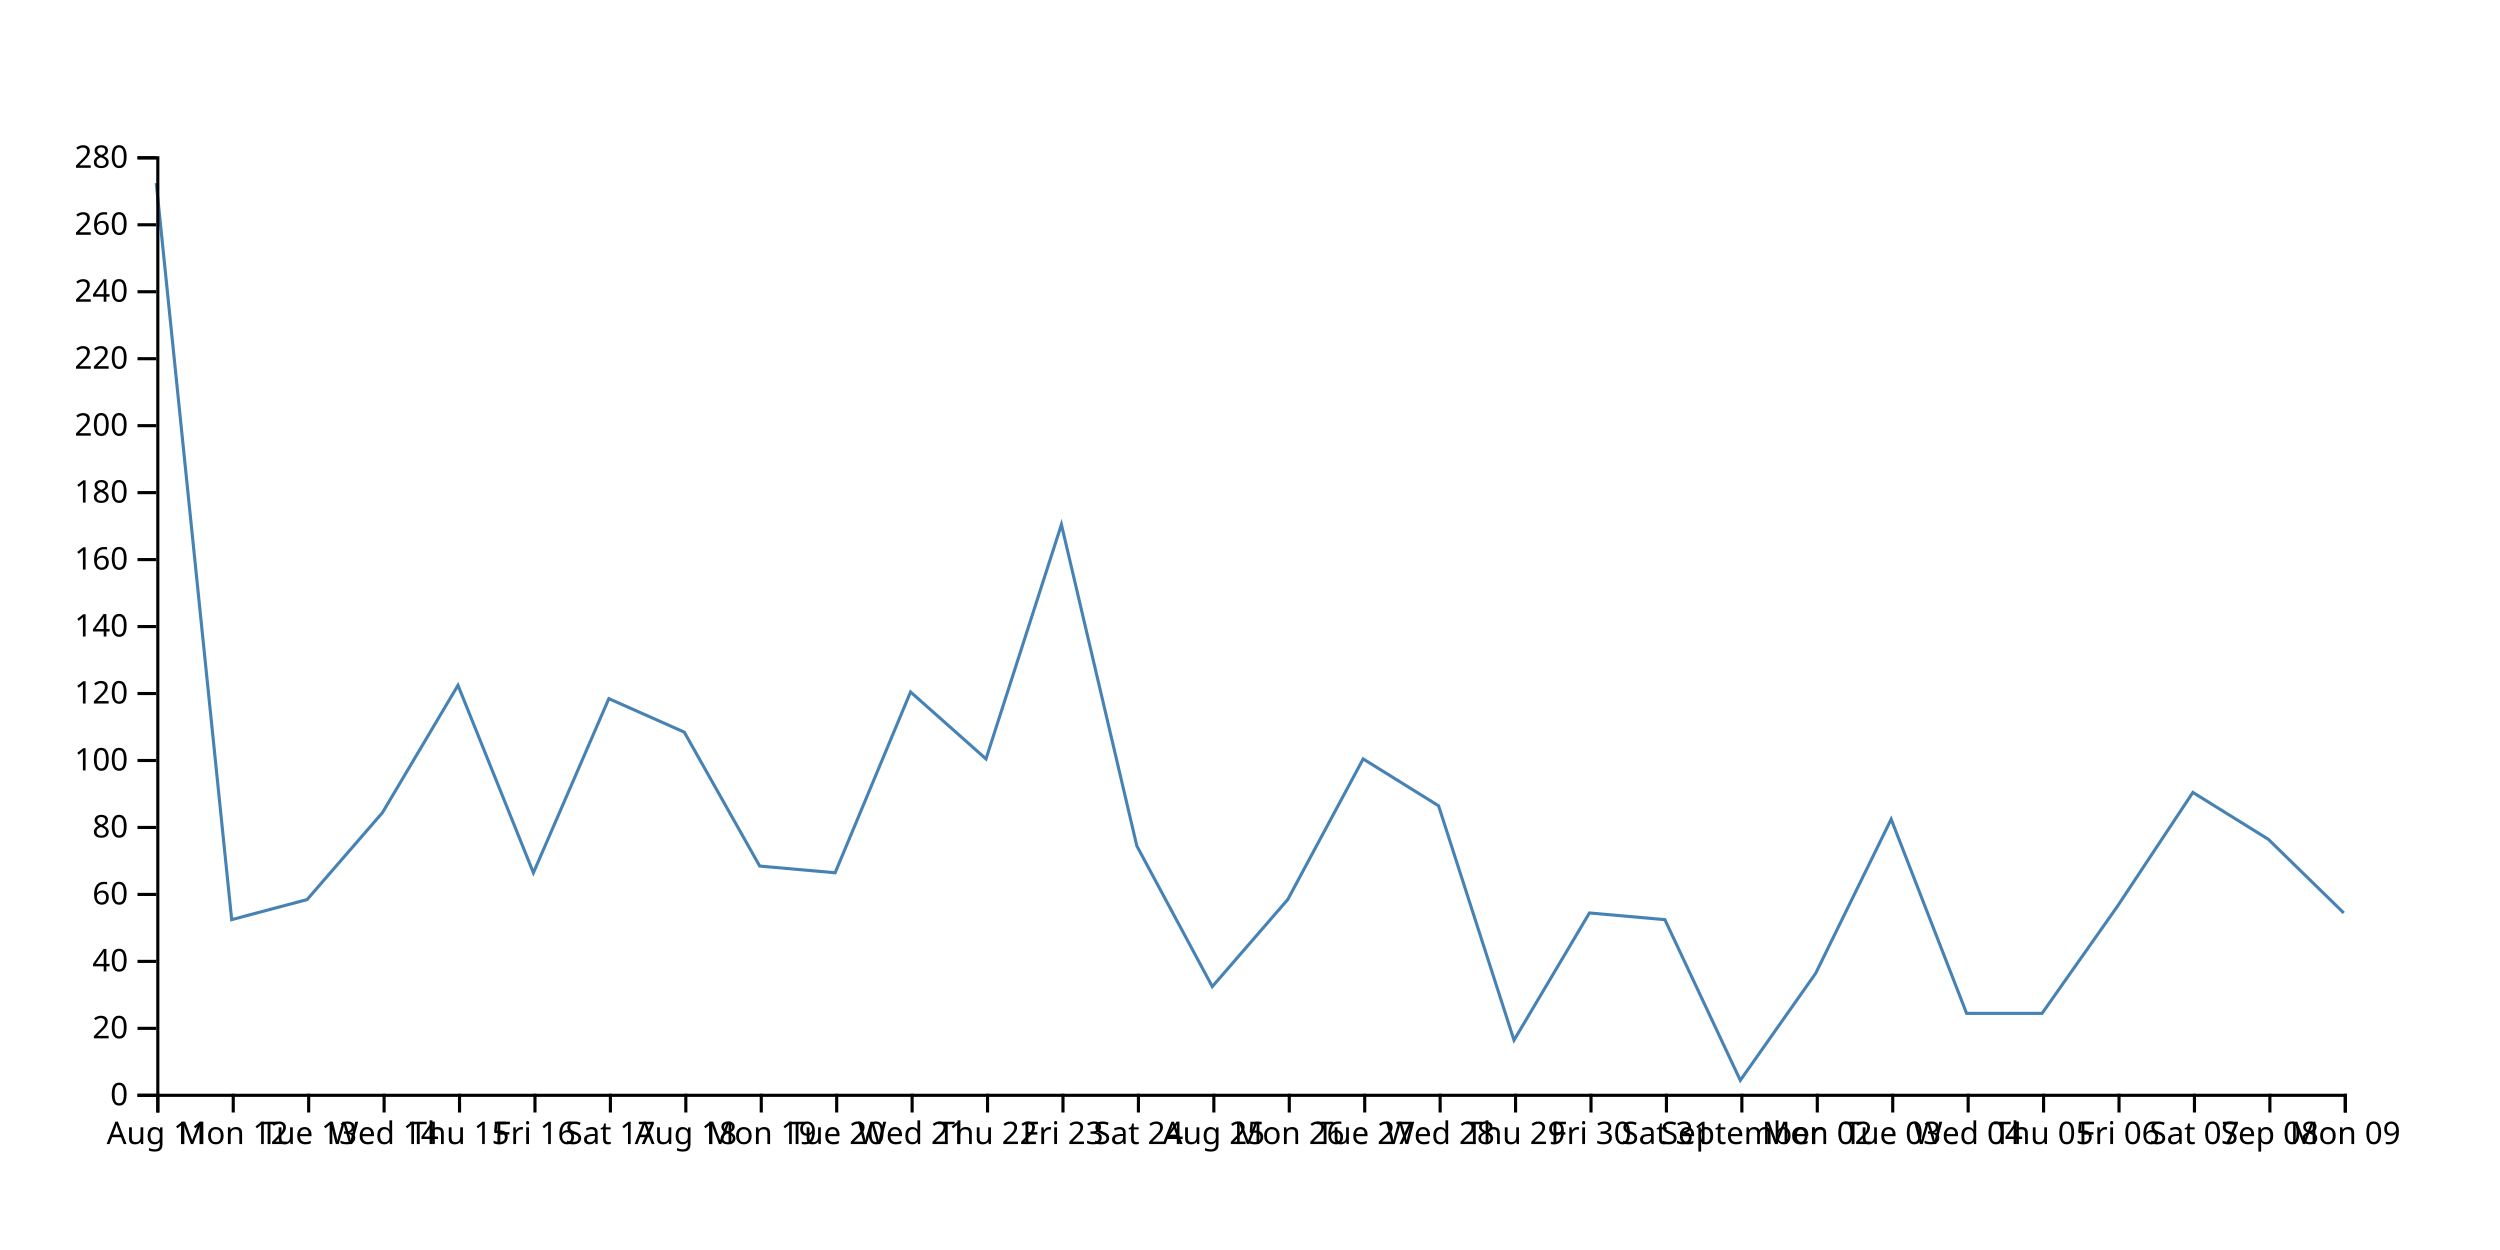
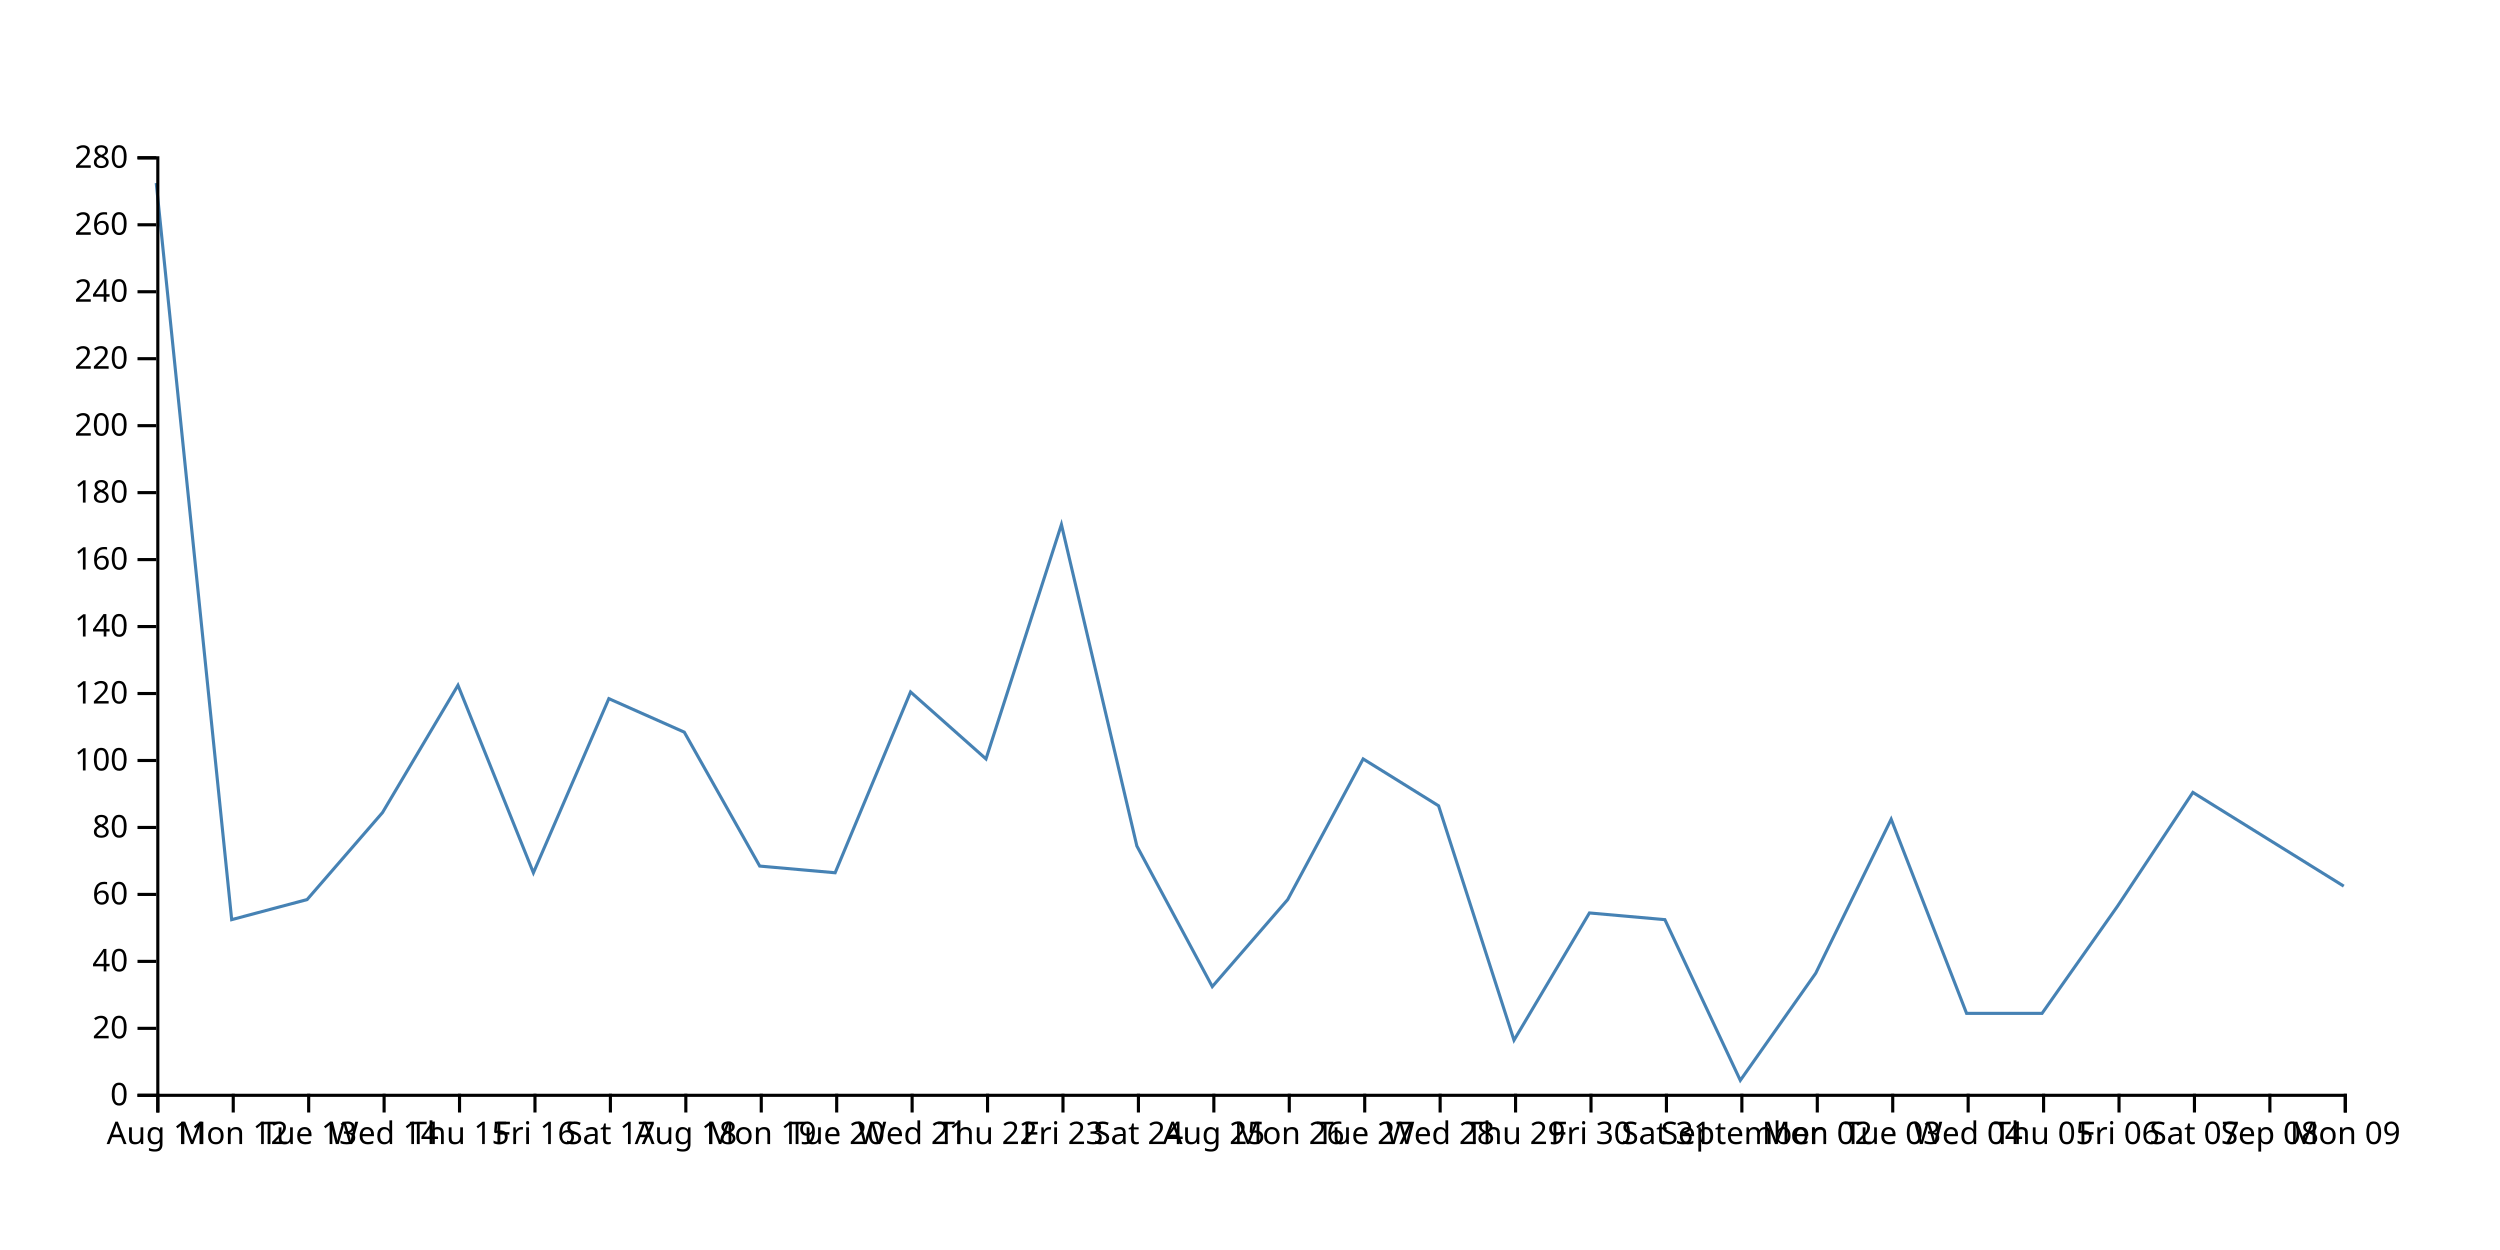
<svg xmlns="http://www.w3.org/2000/svg" width="800" height="400">
-   <path d="M750,292.143L725.862,268.571L701.724,253.571L677.586,290L653.448,324.286L629.31,324.286L605.172,262.143L581.034,311.429L556.897,345.714L532.759,294.286L508.621,292.143L484.483,332.857L460.345,257.857L436.207,242.857L412.069,287.857L387.931,315.714L363.793,270.714L339.655,167.857L315.517,242.857L291.379,221.429L267.241,279.286L243.103,277.143L218.966,234.286L194.828,223.571L170.69,279.286L146.552,219.286L122.414,260L98.276,287.857L74.138,294.286L50,58.571" fill="none" stroke="steelblue" />
+   <path d="M750,283.571L725.862,268.571L701.724,253.571L677.586,290L653.448,324.286L629.31,324.286L605.172,262.143L581.034,311.429L556.897,345.714L532.759,294.286L508.621,292.143L484.483,332.857L460.345,257.857L436.207,242.857L412.069,287.857L387.931,315.714L363.793,270.714L339.655,167.857L315.517,242.857L291.379,221.429L267.241,279.286L243.103,277.143L218.966,234.286L194.828,223.571L170.69,279.286L146.552,219.286L122.414,260L98.276,287.857L74.138,294.286L50,58.571" fill="none" stroke="steelblue" />
  <g transform="translate(0,350)" fill="none" font-size="10" font-family="sans-serif" text-anchor="middle">
    <path class="domain" stroke="currentColor" d="M50.5,6V0.5H750.5V6" />
    <g class="tick" opacity="1" transform="translate(50.5,0)">
      <line stroke="currentColor" y2="6" />
      <text fill="currentColor" y="9" dy="0.71em">Aug 11</text>
    </g>
    <g class="tick" opacity="1" transform="translate(74.63793,0)">
      <line stroke="currentColor" y2="6" />
      <text fill="currentColor" y="9" dy="0.71em">Mon 12</text>
    </g>
    <g class="tick" opacity="1" transform="translate(98.77586,0)">
      <line stroke="currentColor" y2="6" />
      <text fill="currentColor" y="9" dy="0.71em">Tue 13</text>
    </g>
    <g class="tick" opacity="1" transform="translate(122.9138,0)">
      <line stroke="currentColor" y2="6" />
      <text fill="currentColor" y="9" dy="0.71em">Wed 14</text>
    </g>
    <g class="tick" opacity="1" transform="translate(147.0517,0)">
      <line stroke="currentColor" y2="6" />
      <text fill="currentColor" y="9" dy="0.71em">Thu 15</text>
    </g>
    <g class="tick" opacity="1" transform="translate(171.1897,0)">
      <line stroke="currentColor" y2="6" />
      <text fill="currentColor" y="9" dy="0.71em">Fri 16</text>
    </g>
    <g class="tick" opacity="1" transform="translate(195.3276,0)">
      <line stroke="currentColor" y2="6" />
      <text fill="currentColor" y="9" dy="0.71em">Sat 17</text>
    </g>
    <g class="tick" opacity="1" transform="translate(219.4655,0)">
      <line stroke="currentColor" y2="6" />
      <text fill="currentColor" y="9" dy="0.71em">Aug 18</text>
    </g>
    <g class="tick" opacity="1" transform="translate(243.6034,0)">
      <line stroke="currentColor" y2="6" />
      <text fill="currentColor" y="9" dy="0.71em">Mon 19</text>
    </g>
    <g class="tick" opacity="1" transform="translate(267.7414,0)">
      <line stroke="currentColor" y2="6" />
      <text fill="currentColor" y="9" dy="0.71em">Tue 20</text>
    </g>
    <g class="tick" opacity="1" transform="translate(291.8793,0)">
      <line stroke="currentColor" y2="6" />
      <text fill="currentColor" y="9" dy="0.71em">Wed 21</text>
    </g>
    <g class="tick" opacity="1" transform="translate(316.0172,0)">
      <line stroke="currentColor" y2="6" />
      <text fill="currentColor" y="9" dy="0.71em">Thu 22</text>
    </g>
    <g class="tick" opacity="1" transform="translate(340.1552,0)">
      <line stroke="currentColor" y2="6" />
      <text fill="currentColor" y="9" dy="0.71em">Fri 23</text>
    </g>
    <g class="tick" opacity="1" transform="translate(364.2931,0)">
      <line stroke="currentColor" y2="6" />
      <text fill="currentColor" y="9" dy="0.71em">Sat 24</text>
    </g>
    <g class="tick" opacity="1" transform="translate(388.431,0)">
      <line stroke="currentColor" y2="6" />
      <text fill="currentColor" y="9" dy="0.71em">Aug 25</text>
    </g>
    <g class="tick" opacity="1" transform="translate(412.569,0)">
      <line stroke="currentColor" y2="6" />
      <text fill="currentColor" y="9" dy="0.71em">Mon 26</text>
    </g>
    <g class="tick" opacity="1" transform="translate(436.7069,0)">
      <line stroke="currentColor" y2="6" />
      <text fill="currentColor" y="9" dy="0.71em">Tue 27</text>
    </g>
    <g class="tick" opacity="1" transform="translate(460.8448,0)">
      <line stroke="currentColor" y2="6" />
      <text fill="currentColor" y="9" dy="0.71em">Wed 28</text>
    </g>
    <g class="tick" opacity="1" transform="translate(484.9828,0)">
      <line stroke="currentColor" y2="6" />
      <text fill="currentColor" y="9" dy="0.71em">Thu 29</text>
    </g>
    <g class="tick" opacity="1" transform="translate(509.1207,0)">
      <line stroke="currentColor" y2="6" />
      <text fill="currentColor" y="9" dy="0.71em">Fri 30</text>
    </g>
    <g class="tick" opacity="1" transform="translate(533.2586,0)">
      <line stroke="currentColor" y2="6" />
      <text fill="currentColor" y="9" dy="0.71em">Sat 31</text>
    </g>
    <g class="tick" opacity="1" transform="translate(557.3966,0)">
      <line stroke="currentColor" y2="6" />
      <text fill="currentColor" y="9" dy="0.71em">September</text>
    </g>
    <g class="tick" opacity="1" transform="translate(581.5345,0)">
      <line stroke="currentColor" y2="6" />
      <text fill="currentColor" y="9" dy="0.71em">Mon 02</text>
    </g>
    <g class="tick" opacity="1" transform="translate(605.6724,0)">
      <line stroke="currentColor" y2="6" />
      <text fill="currentColor" y="9" dy="0.71em">Tue 03</text>
    </g>
    <g class="tick" opacity="1" transform="translate(629.8103,0)">
      <line stroke="currentColor" y2="6" />
      <text fill="currentColor" y="9" dy="0.71em">Wed 04</text>
    </g>
    <g class="tick" opacity="1" transform="translate(653.9483,0)">
      <line stroke="currentColor" y2="6" />
      <text fill="currentColor" y="9" dy="0.71em">Thu 05</text>
    </g>
    <g class="tick" opacity="1" transform="translate(678.0862,0)">
      <line stroke="currentColor" y2="6" />
      <text fill="currentColor" y="9" dy="0.71em">Fri 06</text>
    </g>
    <g class="tick" opacity="1" transform="translate(702.2241,0)">
      <line stroke="currentColor" y2="6" />
      <text fill="currentColor" y="9" dy="0.71em">Sat 07</text>
    </g>
    <g class="tick" opacity="1" transform="translate(726.3621,0)">
      <line stroke="currentColor" y2="6" />
      <text fill="currentColor" y="9" dy="0.71em">Sep 08</text>
    </g>
    <g class="tick" opacity="1" transform="translate(750.5,0)">
      <line stroke="currentColor" y2="6" />
      <text fill="currentColor" y="9" dy="0.71em">Mon 09</text>
    </g>
  </g>
  <g transform="translate(50,0)" fill="none" font-size="10" font-family="sans-serif" text-anchor="end">
    <path class="domain" stroke="currentColor" d="M-6,350.5H0.5V50.5H-6" />
    <g class="tick" opacity="1" transform="translate(0,350.5)">
      <line stroke="currentColor" x2="-6" />
      <text fill="currentColor" x="-9" dy="0.32em">0</text>
    </g>
    <g class="tick" opacity="1" transform="translate(0,329.0714)">
      <line stroke="currentColor" x2="-6" />
      <text fill="currentColor" x="-9" dy="0.32em">20</text>
    </g>
    <g class="tick" opacity="1" transform="translate(0,307.6429)">
      <line stroke="currentColor" x2="-6" />
      <text fill="currentColor" x="-9" dy="0.32em">40</text>
    </g>
    <g class="tick" opacity="1" transform="translate(0,286.2143)">
      <line stroke="currentColor" x2="-6" />
      <text fill="currentColor" x="-9" dy="0.32em">60</text>
    </g>
    <g class="tick" opacity="1" transform="translate(0,264.7857)">
      <line stroke="currentColor" x2="-6" />
      <text fill="currentColor" x="-9" dy="0.32em">80</text>
    </g>
    <g class="tick" opacity="1" transform="translate(0,243.3571)">
      <line stroke="currentColor" x2="-6" />
      <text fill="currentColor" x="-9" dy="0.32em">100</text>
    </g>
    <g class="tick" opacity="1" transform="translate(0,221.9286)">
      <line stroke="currentColor" x2="-6" />
      <text fill="currentColor" x="-9" dy="0.32em">120</text>
    </g>
    <g class="tick" opacity="1" transform="translate(0,200.5)">
      <line stroke="currentColor" x2="-6" />
      <text fill="currentColor" x="-9" dy="0.32em">140</text>
    </g>
    <g class="tick" opacity="1" transform="translate(0,179.0714)">
      <line stroke="currentColor" x2="-6" />
      <text fill="currentColor" x="-9" dy="0.32em">160</text>
    </g>
    <g class="tick" opacity="1" transform="translate(0,157.6429)">
      <line stroke="currentColor" x2="-6" />
      <text fill="currentColor" x="-9" dy="0.32em">180</text>
    </g>
    <g class="tick" opacity="1" transform="translate(0,136.2143)">
      <line stroke="currentColor" x2="-6" />
      <text fill="currentColor" x="-9" dy="0.32em">200</text>
    </g>
    <g class="tick" opacity="1" transform="translate(0,114.7857)">
      <line stroke="currentColor" x2="-6" />
      <text fill="currentColor" x="-9" dy="0.32em">220</text>
    </g>
    <g class="tick" opacity="1" transform="translate(0,93.35714)">
      <line stroke="currentColor" x2="-6" />
      <text fill="currentColor" x="-9" dy="0.32em">240</text>
    </g>
    <g class="tick" opacity="1" transform="translate(0,71.92857)">
      <line stroke="currentColor" x2="-6" />
      <text fill="currentColor" x="-9" dy="0.32em">260</text>
    </g>
    <g class="tick" opacity="1" transform="translate(0,50.5)">
      <line stroke="currentColor" x2="-6" />
      <text fill="currentColor" x="-9" dy="0.32em">280</text>
    </g>
  </g>
</svg>
